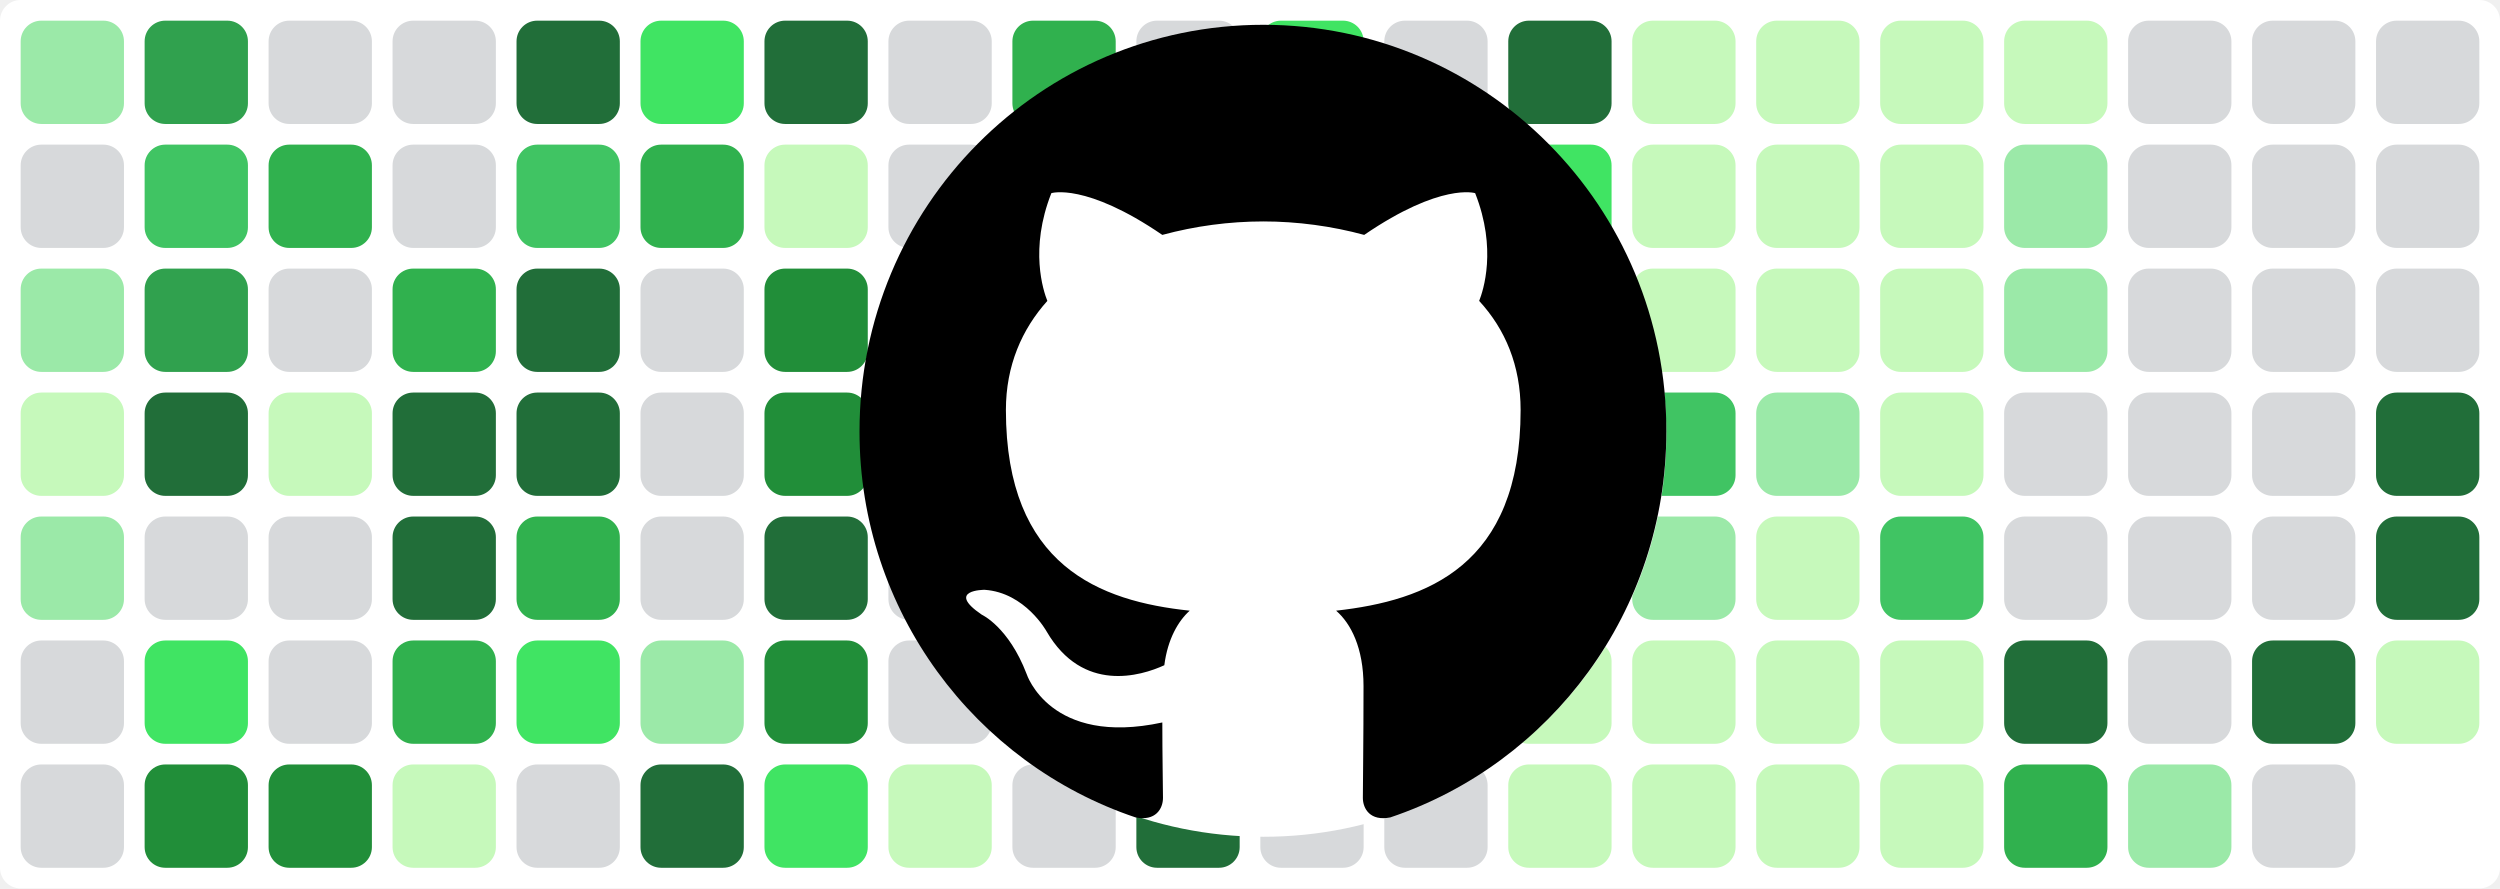
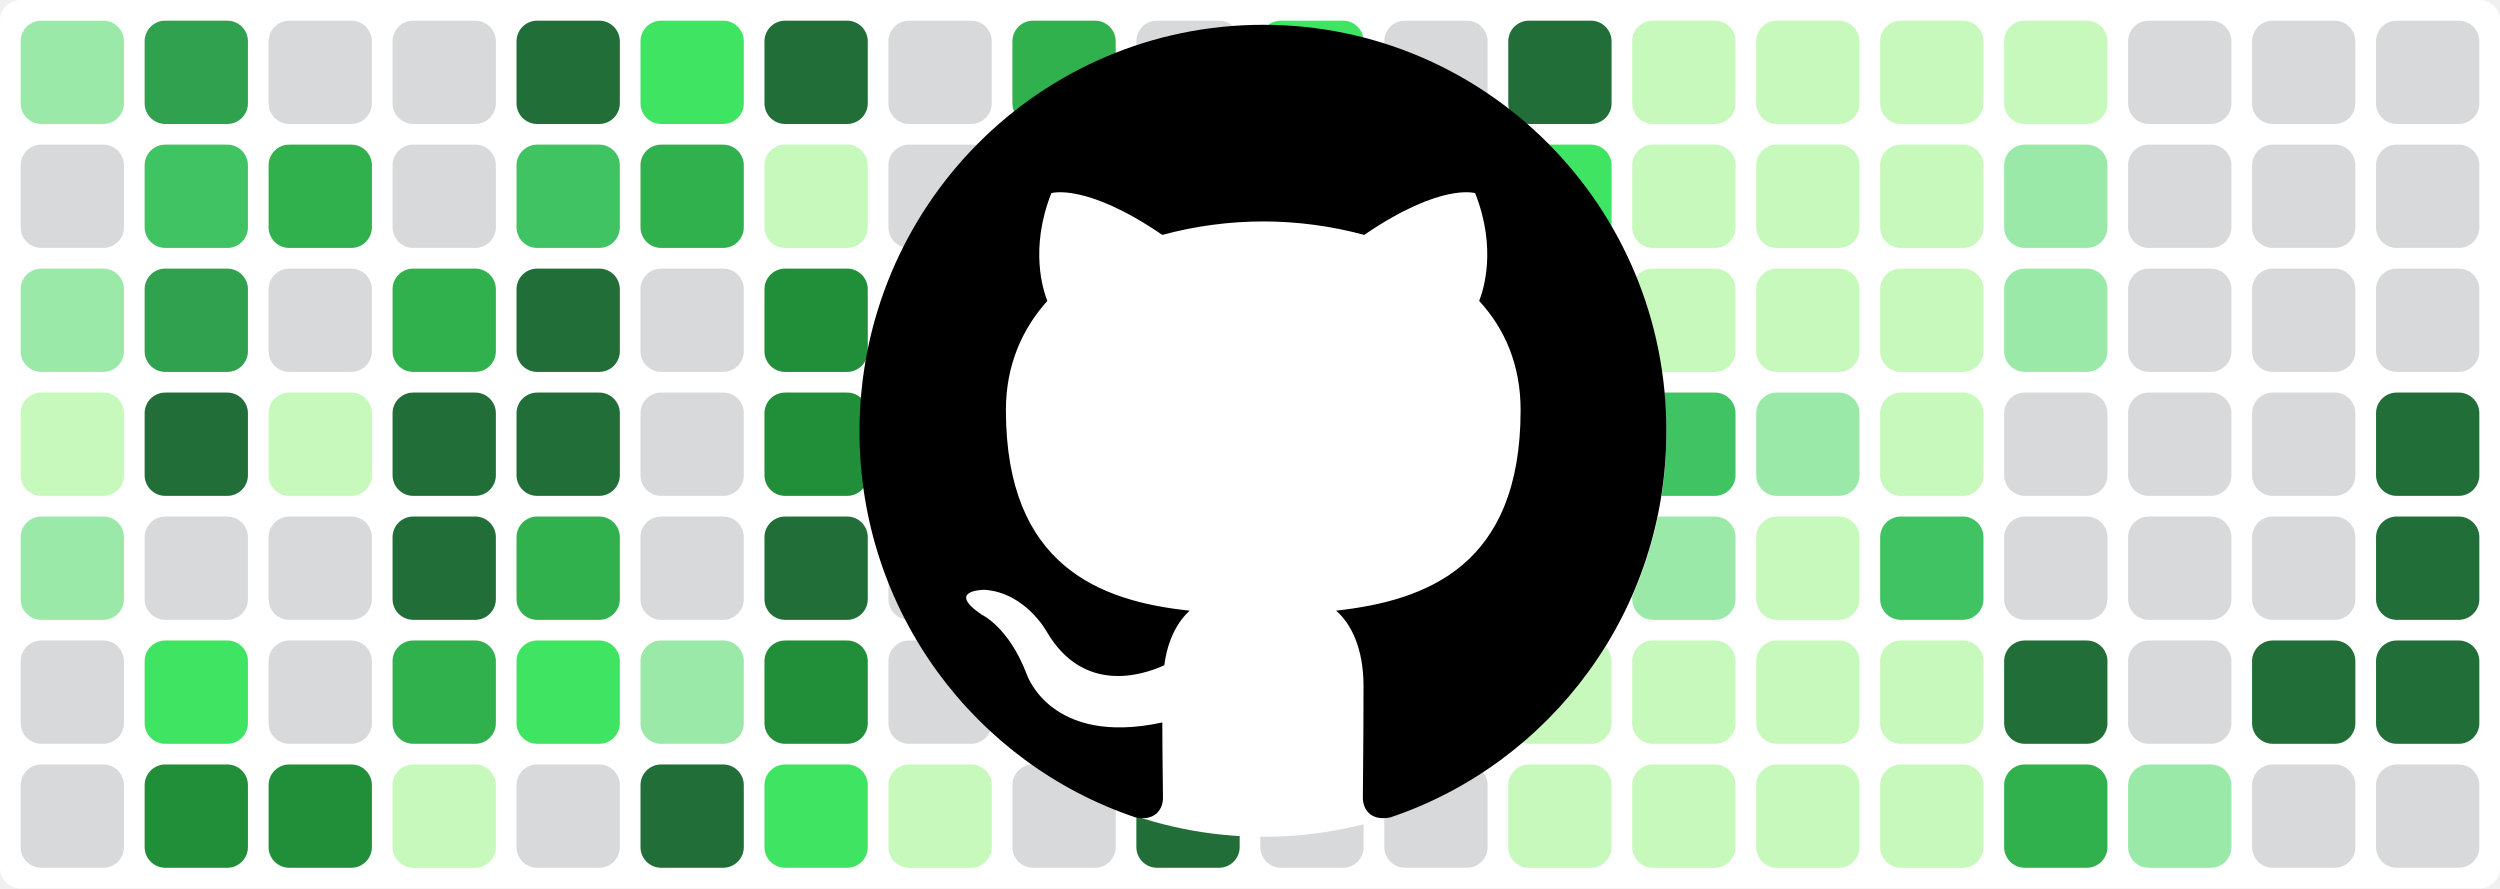
<svg xmlns="http://www.w3.org/2000/svg" baseProfile="tiny" height="100%" version="1.2" viewBox="0,0,242,86" width="100%">
  <defs />
  <rect fill="#ffffff" height="86" rx="2" ry="2" width="242" x="0" y="0" />
  <rect fill="#9be9a8" height="10" rx="2" ry="2" width="10" x="2" y="2" />
  <rect fill="#d7d9db" height="10" rx="2" ry="2" width="10" x="2" y="14" />
  <rect fill="#9be9a8" height="10" rx="2" ry="2" width="10" x="2" y="26" />
  <rect fill="#c6f9bb" height="10" rx="2" ry="2" width="10" x="2" y="38" />
  <rect fill="#9be9a8" height="10" rx="2" ry="2" width="10" x="2" y="50" />
  <rect fill="#d7d9db" height="10" rx="2" ry="2" width="10" x="2" y="62" />
  <rect fill="#d7d9db" height="10" rx="2" ry="2" width="10" x="2" y="74" />
  <rect fill="#30a14e" height="10" rx="2" ry="2" width="10" x="14" y="2" />
  <rect fill="#40c463" height="10" rx="2" ry="2" width="10" x="14" y="14" />
  <rect fill="#30a14e" height="10" rx="2" ry="2" width="10" x="14" y="26" />
  <rect fill="#216e39" height="10" rx="2" ry="2" width="10" x="14" y="38" />
  <rect fill="#d7d9db" height="10" rx="2" ry="2" width="10" x="14" y="50" />
  <rect fill="#40e463" height="10" rx="2" ry="2" width="10" x="14" y="62" />
  <rect fill="#218e39" height="10" rx="2" ry="2" width="10" x="14" y="74" />
  <rect fill="#d7d9db" height="10" rx="2" ry="2" width="10" x="26" y="2" />
  <rect fill="#30b14e" height="10" rx="2" ry="2" width="10" x="26" y="14" />
  <rect fill="#d7d9db" height="10" rx="2" ry="2" width="10" x="26" y="26" />
  <rect fill="#c6f9bb" height="10" rx="2" ry="2" width="10" x="26" y="38" />
  <rect fill="#d7d9db" height="10" rx="2" ry="2" width="10" x="26" y="50" />
  <rect fill="#d7d9db" height="10" rx="2" ry="2" width="10" x="26" y="62" />
  <rect fill="#218e39" height="10" rx="2" ry="2" width="10" x="26" y="74" />
  <rect fill="#d7d9db" height="10" rx="2" ry="2" width="10" x="38" y="2" />
  <rect fill="#d7d9db" height="10" rx="2" ry="2" width="10" x="38" y="14" />
  <rect fill="#30b14e" height="10" rx="2" ry="2" width="10" x="38" y="26" />
  <rect fill="#216e39" height="10" rx="2" ry="2" width="10" x="38" y="38" />
  <rect fill="#216e39" height="10" rx="2" ry="2" width="10" x="38" y="50" />
  <rect fill="#30b14e" height="10" rx="2" ry="2" width="10" x="38" y="62" />
  <rect fill="#c6f9bb" height="10" rx="2" ry="2" width="10" x="38" y="74" />
  <rect fill="#216e39" height="10" rx="2" ry="2" width="10" x="50" y="2" />
  <rect fill="#40c463" height="10" rx="2" ry="2" width="10" x="50" y="14" />
  <rect fill="#216e39" height="10" rx="2" ry="2" width="10" x="50" y="26" />
  <rect fill="#216e39" height="10" rx="2" ry="2" width="10" x="50" y="38" />
  <rect fill="#30b14e" height="10" rx="2" ry="2" width="10" x="50" y="50" />
  <rect fill="#40e463" height="10" rx="2" ry="2" width="10" x="50" y="62" />
  <rect fill="#d7d9db" height="10" rx="2" ry="2" width="10" x="50" y="74" />
  <rect fill="#40e463" height="10" rx="2" ry="2" width="10" x="62" y="2" />
  <rect fill="#30b14e" height="10" rx="2" ry="2" width="10" x="62" y="14" />
  <rect fill="#d7d9db" height="10" rx="2" ry="2" width="10" x="62" y="26" />
  <rect fill="#d7d9db" height="10" rx="2" ry="2" width="10" x="62" y="38" />
  <rect fill="#d7d9db" height="10" rx="2" ry="2" width="10" x="62" y="50" />
  <rect fill="#9be9a8" height="10" rx="2" ry="2" width="10" x="62" y="62" />
  <rect fill="#216e39" height="10" rx="2" ry="2" width="10" x="62" y="74" />
  <rect fill="#216e39" height="10" rx="2" ry="2" width="10" x="74" y="2" />
  <rect fill="#c6f9bb" height="10" rx="2" ry="2" width="10" x="74" y="14" />
  <rect fill="#218e39" height="10" rx="2" ry="2" width="10" x="74" y="26" />
  <rect fill="#218e39" height="10" rx="2" ry="2" width="10" x="74" y="38" />
  <rect fill="#216e39" height="10" rx="2" ry="2" width="10" x="74" y="50" />
  <rect fill="#218e39" height="10" rx="2" ry="2" width="10" x="74" y="62" />
  <rect fill="#40e463" height="10" rx="2" ry="2" width="10" x="74" y="74" />
  <rect fill="#d7d9db" height="10" rx="2" ry="2" width="10" x="86" y="2" />
  <rect fill="#d7d9db" height="10" rx="2" ry="2" width="10" x="86" y="14" />
  <rect fill="#40e463" height="10" rx="2" ry="2" width="10" x="86" y="26" />
  <rect fill="#30a14e" height="10" rx="2" ry="2" width="10" x="86" y="38" />
  <rect fill="#d7d9db" height="10" rx="2" ry="2" width="10" x="86" y="50" />
  <rect fill="#d7d9db" height="10" rx="2" ry="2" width="10" x="86" y="62" />
  <rect fill="#c6f9bb" height="10" rx="2" ry="2" width="10" x="86" y="74" />
  <rect fill="#30b14e" height="10" rx="2" ry="2" width="10" x="98" y="2" />
  <rect fill="#40e463" height="10" rx="2" ry="2" width="10" x="98" y="14" />
  <rect fill="#d7d9db" height="10" rx="2" ry="2" width="10" x="98" y="26" />
  <rect fill="#40e463" height="10" rx="2" ry="2" width="10" x="98" y="38" />
  <rect fill="#9be9a8" height="10" rx="2" ry="2" width="10" x="98" y="50" />
  <rect fill="#d7d9db" height="10" rx="2" ry="2" width="10" x="98" y="62" />
  <rect fill="#d7d9db" height="10" rx="2" ry="2" width="10" x="98" y="74" />
  <rect fill="#d7d9db" height="10" rx="2" ry="2" width="10" x="110" y="2" />
  <rect fill="#d7d9db" height="10" rx="2" ry="2" width="10" x="110" y="14" />
  <rect fill="#c6f9bb" height="10" rx="2" ry="2" width="10" x="110" y="26" />
  <rect fill="#216e39" height="10" rx="2" ry="2" width="10" x="110" y="38" />
  <rect fill="#40e463" height="10" rx="2" ry="2" width="10" x="110" y="50" />
  <rect fill="#d7d9db" height="10" rx="2" ry="2" width="10" x="110" y="62" />
  <rect fill="#216e39" height="10" rx="2" ry="2" width="10" x="110" y="74" />
  <rect fill="#40e463" height="10" rx="2" ry="2" width="10" x="122" y="2" />
  <rect fill="#9be9a8" height="10" rx="2" ry="2" width="10" x="122" y="14" />
  <rect fill="#d7d9db" height="10" rx="2" ry="2" width="10" x="122" y="26" />
  <rect fill="#40c463" height="10" rx="2" ry="2" width="10" x="122" y="38" />
  <rect fill="#d7d9db" height="10" rx="2" ry="2" width="10" x="122" y="50" />
  <rect fill="#d7d9db" height="10" rx="2" ry="2" width="10" x="122" y="62" />
  <rect fill="#d7d9db" height="10" rx="2" ry="2" width="10" x="122" y="74" />
  <rect fill="#d7d9db" height="10" rx="2" ry="2" width="10" x="134" y="2" />
  <rect fill="#d7d9db" height="10" rx="2" ry="2" width="10" x="134" y="14" />
  <rect fill="#216e39" height="10" rx="2" ry="2" width="10" x="134" y="26" />
  <rect fill="#216e39" height="10" rx="2" ry="2" width="10" x="134" y="38" />
  <rect fill="#216e39" height="10" rx="2" ry="2" width="10" x="134" y="50" />
  <rect fill="#d7d9db" height="10" rx="2" ry="2" width="10" x="134" y="62" />
  <rect fill="#d7d9db" height="10" rx="2" ry="2" width="10" x="134" y="74" />
  <rect fill="#216e39" height="10" rx="2" ry="2" width="10" x="146" y="2" />
  <rect fill="#40e463" height="10" rx="2" ry="2" width="10" x="146" y="14" />
  <rect fill="#40e463" height="10" rx="2" ry="2" width="10" x="146" y="26" />
  <rect fill="#216e39" height="10" rx="2" ry="2" width="10" x="146" y="38" />
  <rect fill="#216e39" height="10" rx="2" ry="2" width="10" x="146" y="50" />
  <rect fill="#c6f9bb" height="10" rx="2" ry="2" width="10" x="146" y="62" />
  <rect fill="#c6f9bb" height="10" rx="2" ry="2" width="10" x="146" y="74" />
  <rect fill="#c6f9bb" height="10" rx="2" ry="2" width="10" x="158" y="2" />
  <rect fill="#c6f9bb" height="10" rx="2" ry="2" width="10" x="158" y="14" />
  <rect fill="#c6f9bb" height="10" rx="2" ry="2" width="10" x="158" y="26" />
  <rect fill="#40c463" height="10" rx="2" ry="2" width="10" x="158" y="38" />
  <rect fill="#9be9a8" height="10" rx="2" ry="2" width="10" x="158" y="50" />
  <rect fill="#c6f9bb" height="10" rx="2" ry="2" width="10" x="158" y="62" />
  <rect fill="#c6f9bb" height="10" rx="2" ry="2" width="10" x="158" y="74" />
  <rect fill="#c6f9bb" height="10" rx="2" ry="2" width="10" x="170" y="2" />
  <rect fill="#c6f9bb" height="10" rx="2" ry="2" width="10" x="170" y="14" />
  <rect fill="#c6f9bb" height="10" rx="2" ry="2" width="10" x="170" y="26" />
  <rect fill="#9be9a8" height="10" rx="2" ry="2" width="10" x="170" y="38" />
  <rect fill="#c6f9bb" height="10" rx="2" ry="2" width="10" x="170" y="50" />
  <rect fill="#c6f9bb" height="10" rx="2" ry="2" width="10" x="170" y="62" />
  <rect fill="#c6f9bb" height="10" rx="2" ry="2" width="10" x="170" y="74" />
  <rect fill="#c6f9bb" height="10" rx="2" ry="2" width="10" x="182" y="2" />
  <rect fill="#c6f9bb" height="10" rx="2" ry="2" width="10" x="182" y="14" />
  <rect fill="#c6f9bb" height="10" rx="2" ry="2" width="10" x="182" y="26" />
  <rect fill="#c6f9bb" height="10" rx="2" ry="2" width="10" x="182" y="38" />
  <rect fill="#40c463" height="10" rx="2" ry="2" width="10" x="182" y="50" />
  <rect fill="#c6f9bb" height="10" rx="2" ry="2" width="10" x="182" y="62" />
  <rect fill="#c6f9bb" height="10" rx="2" ry="2" width="10" x="182" y="74" />
  <rect fill="#c6f9bb" height="10" rx="2" ry="2" width="10" x="194" y="2" />
  <rect fill="#9be9a8" height="10" rx="2" ry="2" width="10" x="194" y="14" />
  <rect fill="#9be9a8" height="10" rx="2" ry="2" width="10" x="194" y="26" />
  <rect fill="#d7d9db" height="10" rx="2" ry="2" width="10" x="194" y="38" />
  <rect fill="#d7d9db" height="10" rx="2" ry="2" width="10" x="194" y="50" />
  <rect fill="#216e39" height="10" rx="2" ry="2" width="10" x="194" y="62" />
  <rect fill="#30b14e" height="10" rx="2" ry="2" width="10" x="194" y="74" />
  <rect fill="#d7d9db" height="10" rx="2" ry="2" width="10" x="206" y="2" />
  <rect fill="#d7d9db" height="10" rx="2" ry="2" width="10" x="206" y="14" />
  <rect fill="#d7d9db" height="10" rx="2" ry="2" width="10" x="206" y="26" />
  <rect fill="#d7d9db" height="10" rx="2" ry="2" width="10" x="206" y="38" />
  <rect fill="#d7d9db" height="10" rx="2" ry="2" width="10" x="206" y="50" />
  <rect fill="#d7d9db" height="10" rx="2" ry="2" width="10" x="206" y="62" />
  <rect fill="#9be9a8" height="10" rx="2" ry="2" width="10" x="206" y="74" />
  <rect fill="#d7d9db" height="10" rx="2" ry="2" width="10" x="218" y="2" />
  <rect fill="#d7d9db" height="10" rx="2" ry="2" width="10" x="218" y="14" />
  <rect fill="#d7d9db" height="10" rx="2" ry="2" width="10" x="218" y="26" />
  <rect fill="#d7d9db" height="10" rx="2" ry="2" width="10" x="218" y="38" />
  <rect fill="#d7d9db" height="10" rx="2" ry="2" width="10" x="218" y="50" />
  <rect fill="#216e39" height="10" rx="2" ry="2" width="10" x="218" y="62" />
  <rect fill="#d7d9db" height="10" rx="2" ry="2" width="10" x="218" y="74" />
  <rect fill="#d7d9db" height="10" rx="2" ry="2" width="10" x="230" y="2" />
  <rect fill="#d7d9db" height="10" rx="2" ry="2" width="10" x="230" y="14" />
  <rect fill="#d7d9db" height="10" rx="2" ry="2" width="10" x="230" y="26" />
  <rect fill="#216e39" height="10" rx="2" ry="2" width="10" x="230" y="38" />
  <rect fill="#216e39" height="10" rx="2" ry="2" width="10" x="230" y="50" />
-   <rect fill="#c6f9bb" height="10" rx="2" ry="2" width="10" x="230" y="62" />
+   <rect fill="#216e39" height="10" rx="2" ry="2" width="10" x="230" y="62" />
+   <rect fill="#d7d9db" height="10" rx="2" ry="2" width="10" x="230" y="74" />
  <circle cx="122.3" cy="42" fill="#ffffff" r="39" />
  <path fill-rule="evenodd" clip-rule="evenodd" transform="scale(0.8, 0.8) translate(104, 3)" d="M48.854 0C21.839 0 0 22 0 49.217c0 21.756 13.993 40.172 33.405 46.69 2.427.49 3.316-1.059 3.316-2.362 0-1.141-.08-5.052-.08-9.127-13.59 2.934-16.42-5.867-16.42-5.867-2.184-5.704-5.42-7.17-5.42-7.17-4.448-3.015.324-3.015.324-3.015 4.934.326 7.523 5.052 7.523 5.052 4.367 7.496 11.404 5.378 14.235 4.074.404-3.178 1.699-5.378 3.074-6.6-10.839-1.141-22.243-5.378-22.243-24.283 0-5.378 1.94-9.778 5.014-13.2-.485-1.222-2.184-6.275.486-13.038 0 0 4.125-1.304 13.426 5.052a46.97 46.97 0 0 1 12.214-1.63c4.125 0 8.33.571 12.213 1.63 9.302-6.356 13.427-5.052 13.427-5.052 2.67 6.763.97 11.816.485 13.038 3.155 3.422 5.015 7.822 5.015 13.2 0 18.905-11.404 23.06-22.324 24.283 1.78 1.548 3.316 4.481 3.316 9.126 0 6.6-.08 11.897-.08 13.526 0 1.304.89 2.853 3.316 2.364 19.412-6.52 33.405-24.935 33.405-46.691C97.707 22 75.788 0 48.854 0z" fill="#000000" />
</svg>
